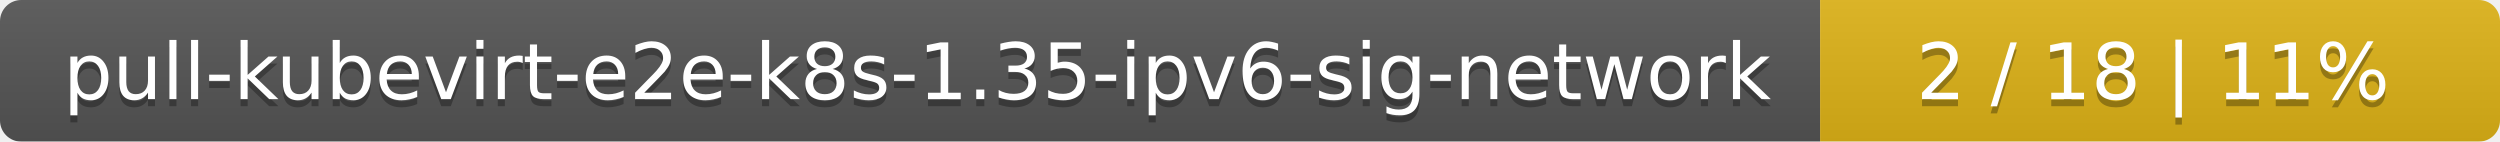
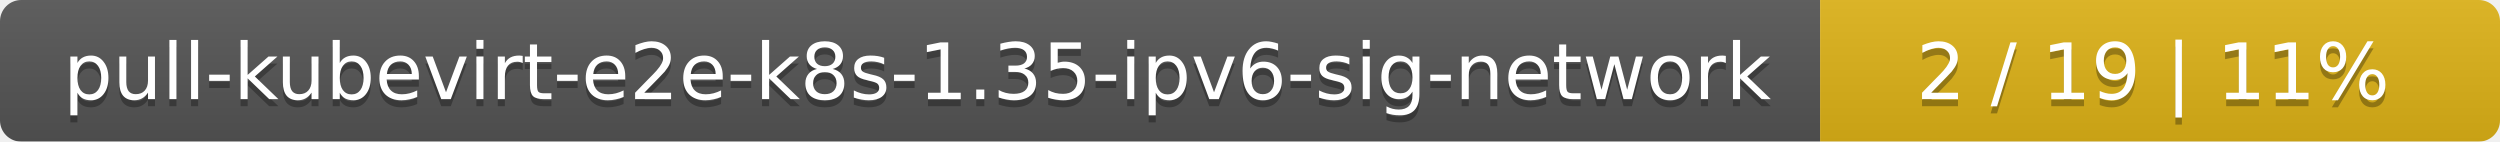
<svg xmlns="http://www.w3.org/2000/svg" width="353" height="20">
  <linearGradient id="smooth" x2="0" y2="100%">
    <stop offset="0" stop-color="#bbb" stop-opacity=".1" />
    <stop offset="1" stop-opacity=".1" />
  </linearGradient>
  <mask id="round">
    <rect width="353" height="20" rx="3" fill="#fff" />
  </mask>
  <g mask="url(#round)">
    <rect width="257" height="20" fill="#555" />
    <rect x="257" width="96" height="20" fill="#dfb317" />
    <rect width="353" height="20" fill="url(#smooth)" />
  </g>
  <g fill="#fff" text-anchor="middle" font-family="DejaVu Sans,Verdana,Geneva,sans-serif" font-size="11">
    <text x="129.5" y="15" fill="#010101" fill-opacity=".3">pull-kubevirt-e2e-k8s-1.35-ipv6-sig-network</text>
    <text x="129.5" y="14">pull-kubevirt-e2e-k8s-1.35-ipv6-sig-network</text>
-     <text x="304" y="15" fill="#010101" fill-opacity=".3">2 / 18    |    11%</text>
-     <text x="304" y="14">2 / 18    |    11%</text>
+     <text x="304" y="15" fill="#010101" fill-opacity=".3">2 / 19    |    11%</text>
+     <text x="304" y="14">2 / 19    |    11%</text>
  </g>
</svg>
